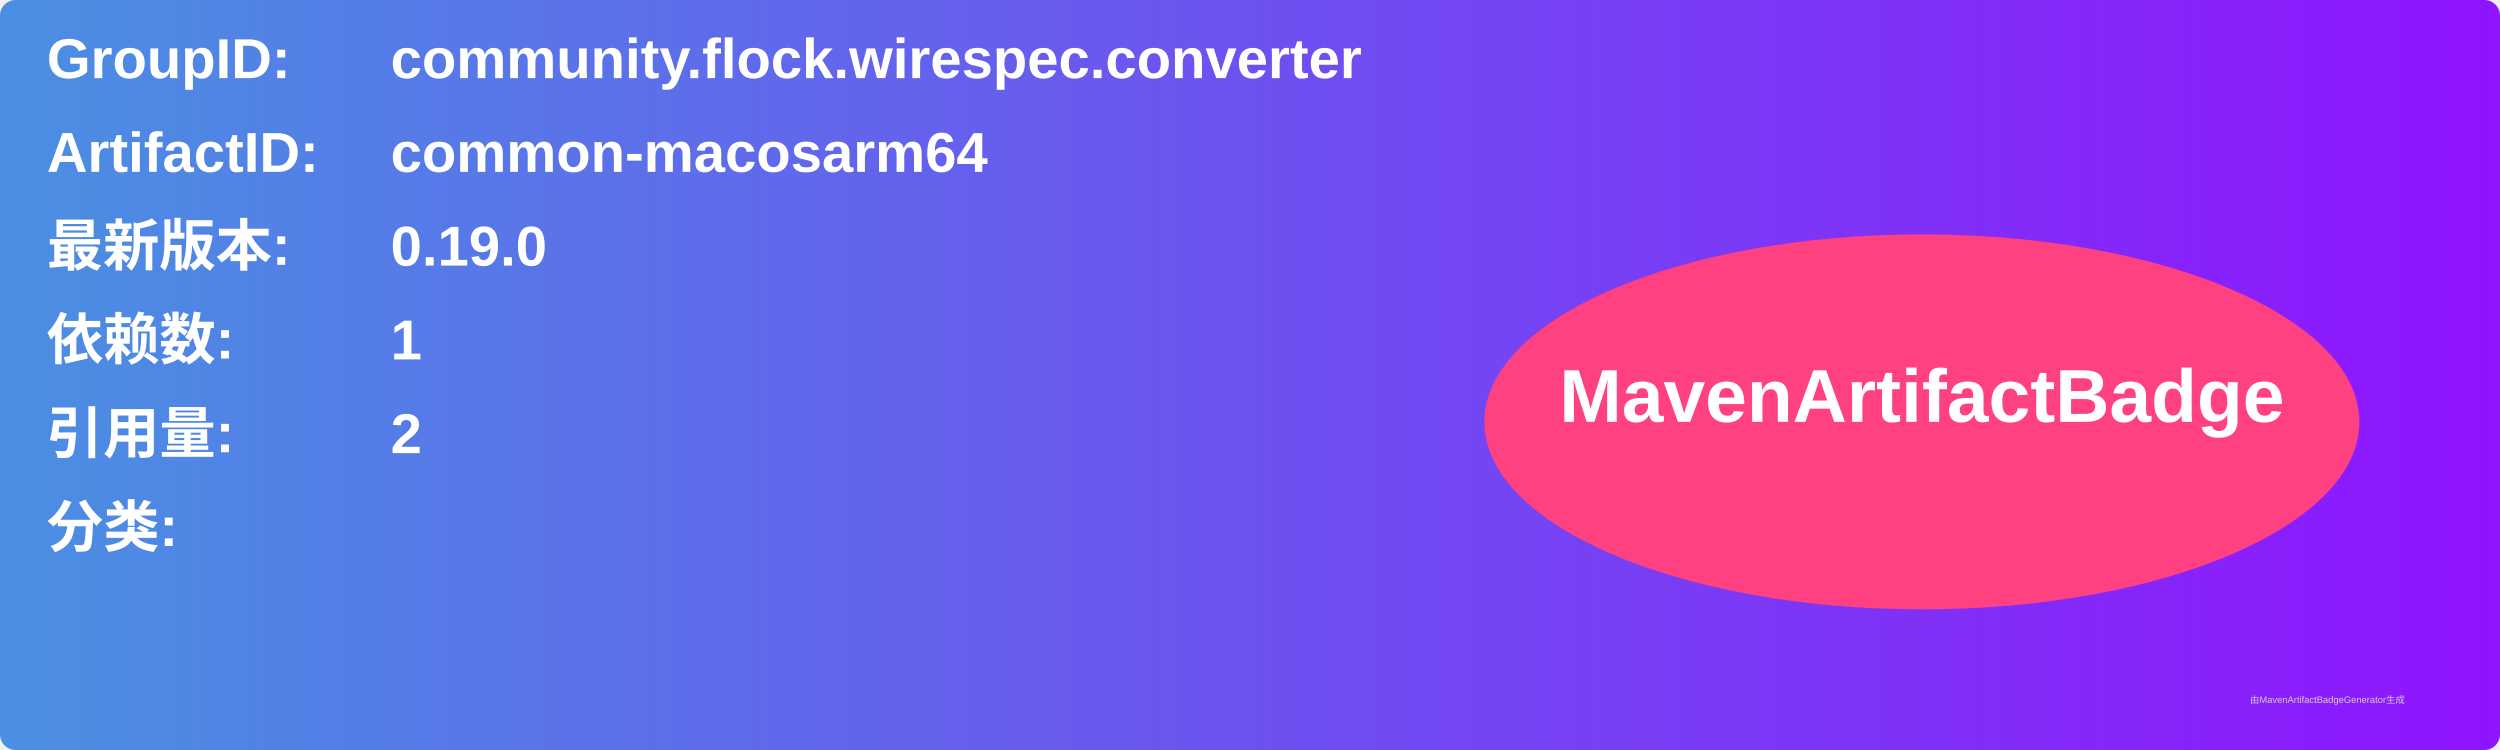
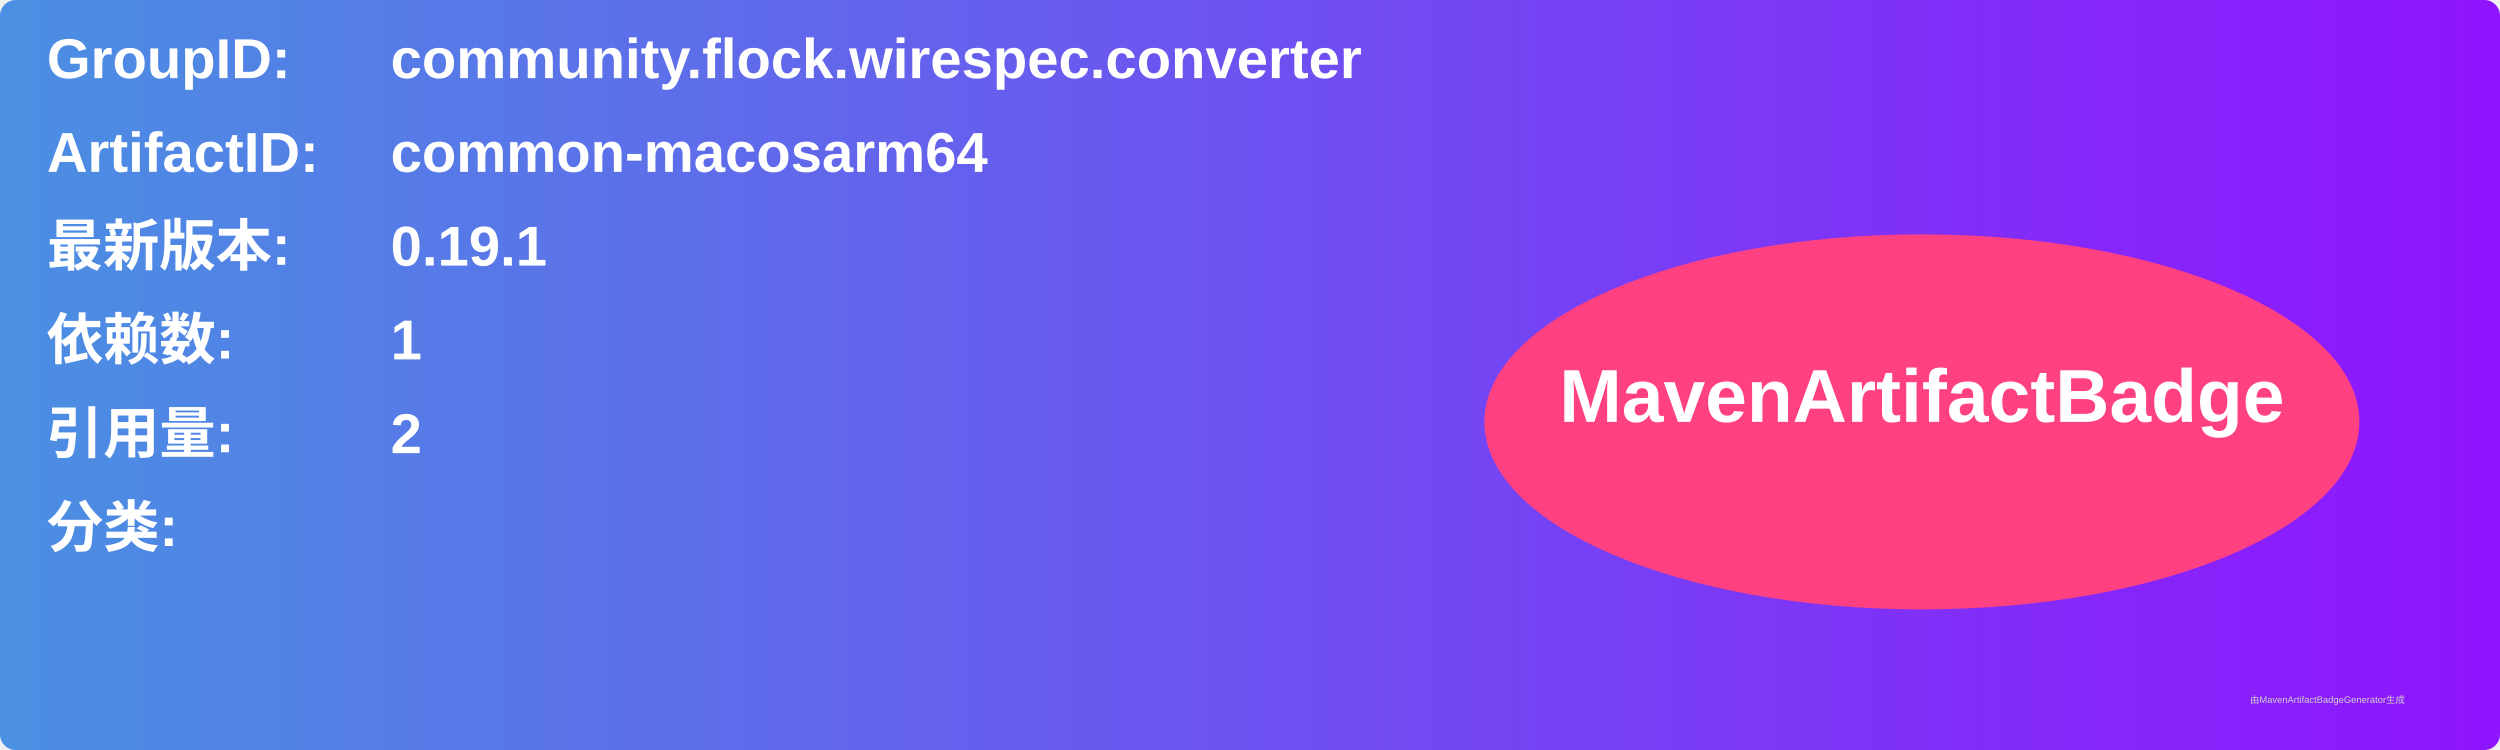
<svg xmlns="http://www.w3.org/2000/svg" width="800" height="240" viewBox="0 0 800 240">
  <linearGradient id="grad" x1="0%" y1="0%" x2="100%" y2="0%">
    <stop offset="0%" stop-color="#4a90e2" />
    <stop offset="100%" stop-color="#9013fe" />
  </linearGradient>
  <rect width="100%" height="100%" rx="5" ry="5" fill="url(#grad)" />
  <g transform="translate(15, 15)">
    <text x="0" y="10" font-family="Arial" font-size="18" fill="white" font-weight="bold" width="260">GroupID:</text>
    <text x="110" y="10" font-family="Arial" font-size="18" fill="white" font-weight="bold" width="460">community.flock.wirespec.converter</text>
    <text x="0" y="40" font-family="Arial" font-size="18" fill="white" font-weight="bold" width="260">ArtifactID:</text>
    <text x="110" y="40" font-family="Arial" font-size="18" fill="white" font-weight="bold" width="460">common-macosarm64</text>
    <text x="0" y="70" font-family="Arial" font-size="18" fill="white" font-weight="bold">最新版本:</text>
    <text x="110" y="70" font-family="Arial" font-size="18" fill="white" font-weight="bold">
-       <tspan font-weight="bold">0.19.0</tspan>
+       <tspan font-weight="bold">0.19.1</tspan>
    </text>
    <text x="0" y="100" font-family="Arial" font-size="18" fill="white" font-weight="bold">依赖数: </text>
    <text x="110" y="100" font-family="Arial" font-size="18" fill="white">
      <tspan font-weight="bold">1</tspan>
    </text>
    <text x="0" y="130" font-family="Arial" font-size="18" fill="white" font-weight="bold">引用量: </text>
    <text x="110" y="130" font-family="Arial" font-size="18" fill="white">
      <tspan font-weight="bold">2</tspan>
    </text>
    <text x="0" y="160" font-family="Arial" font-size="18" fill="white" font-weight="bold">分类:</text>
    <text x="10" y="190" font-family="Arial" font-size="10" fill="white">
      <tspan font-weight="bold" />
    </text>
    <ellipse cx="600" cy="120" rx="140" ry="60" fill="#ff4081" />
    <text x="600" y="120" text-anchor="middle" font-family="Arial" font-size="24" fill="white" font-weight="bold">MavenArtifactBadge</text>
  </g>
  <text x="720" y="225" font-family="Arial" font-size="3" fill="#d0d0d0">由MavenArtifactBadgeGenerator生成</text>
</svg>
